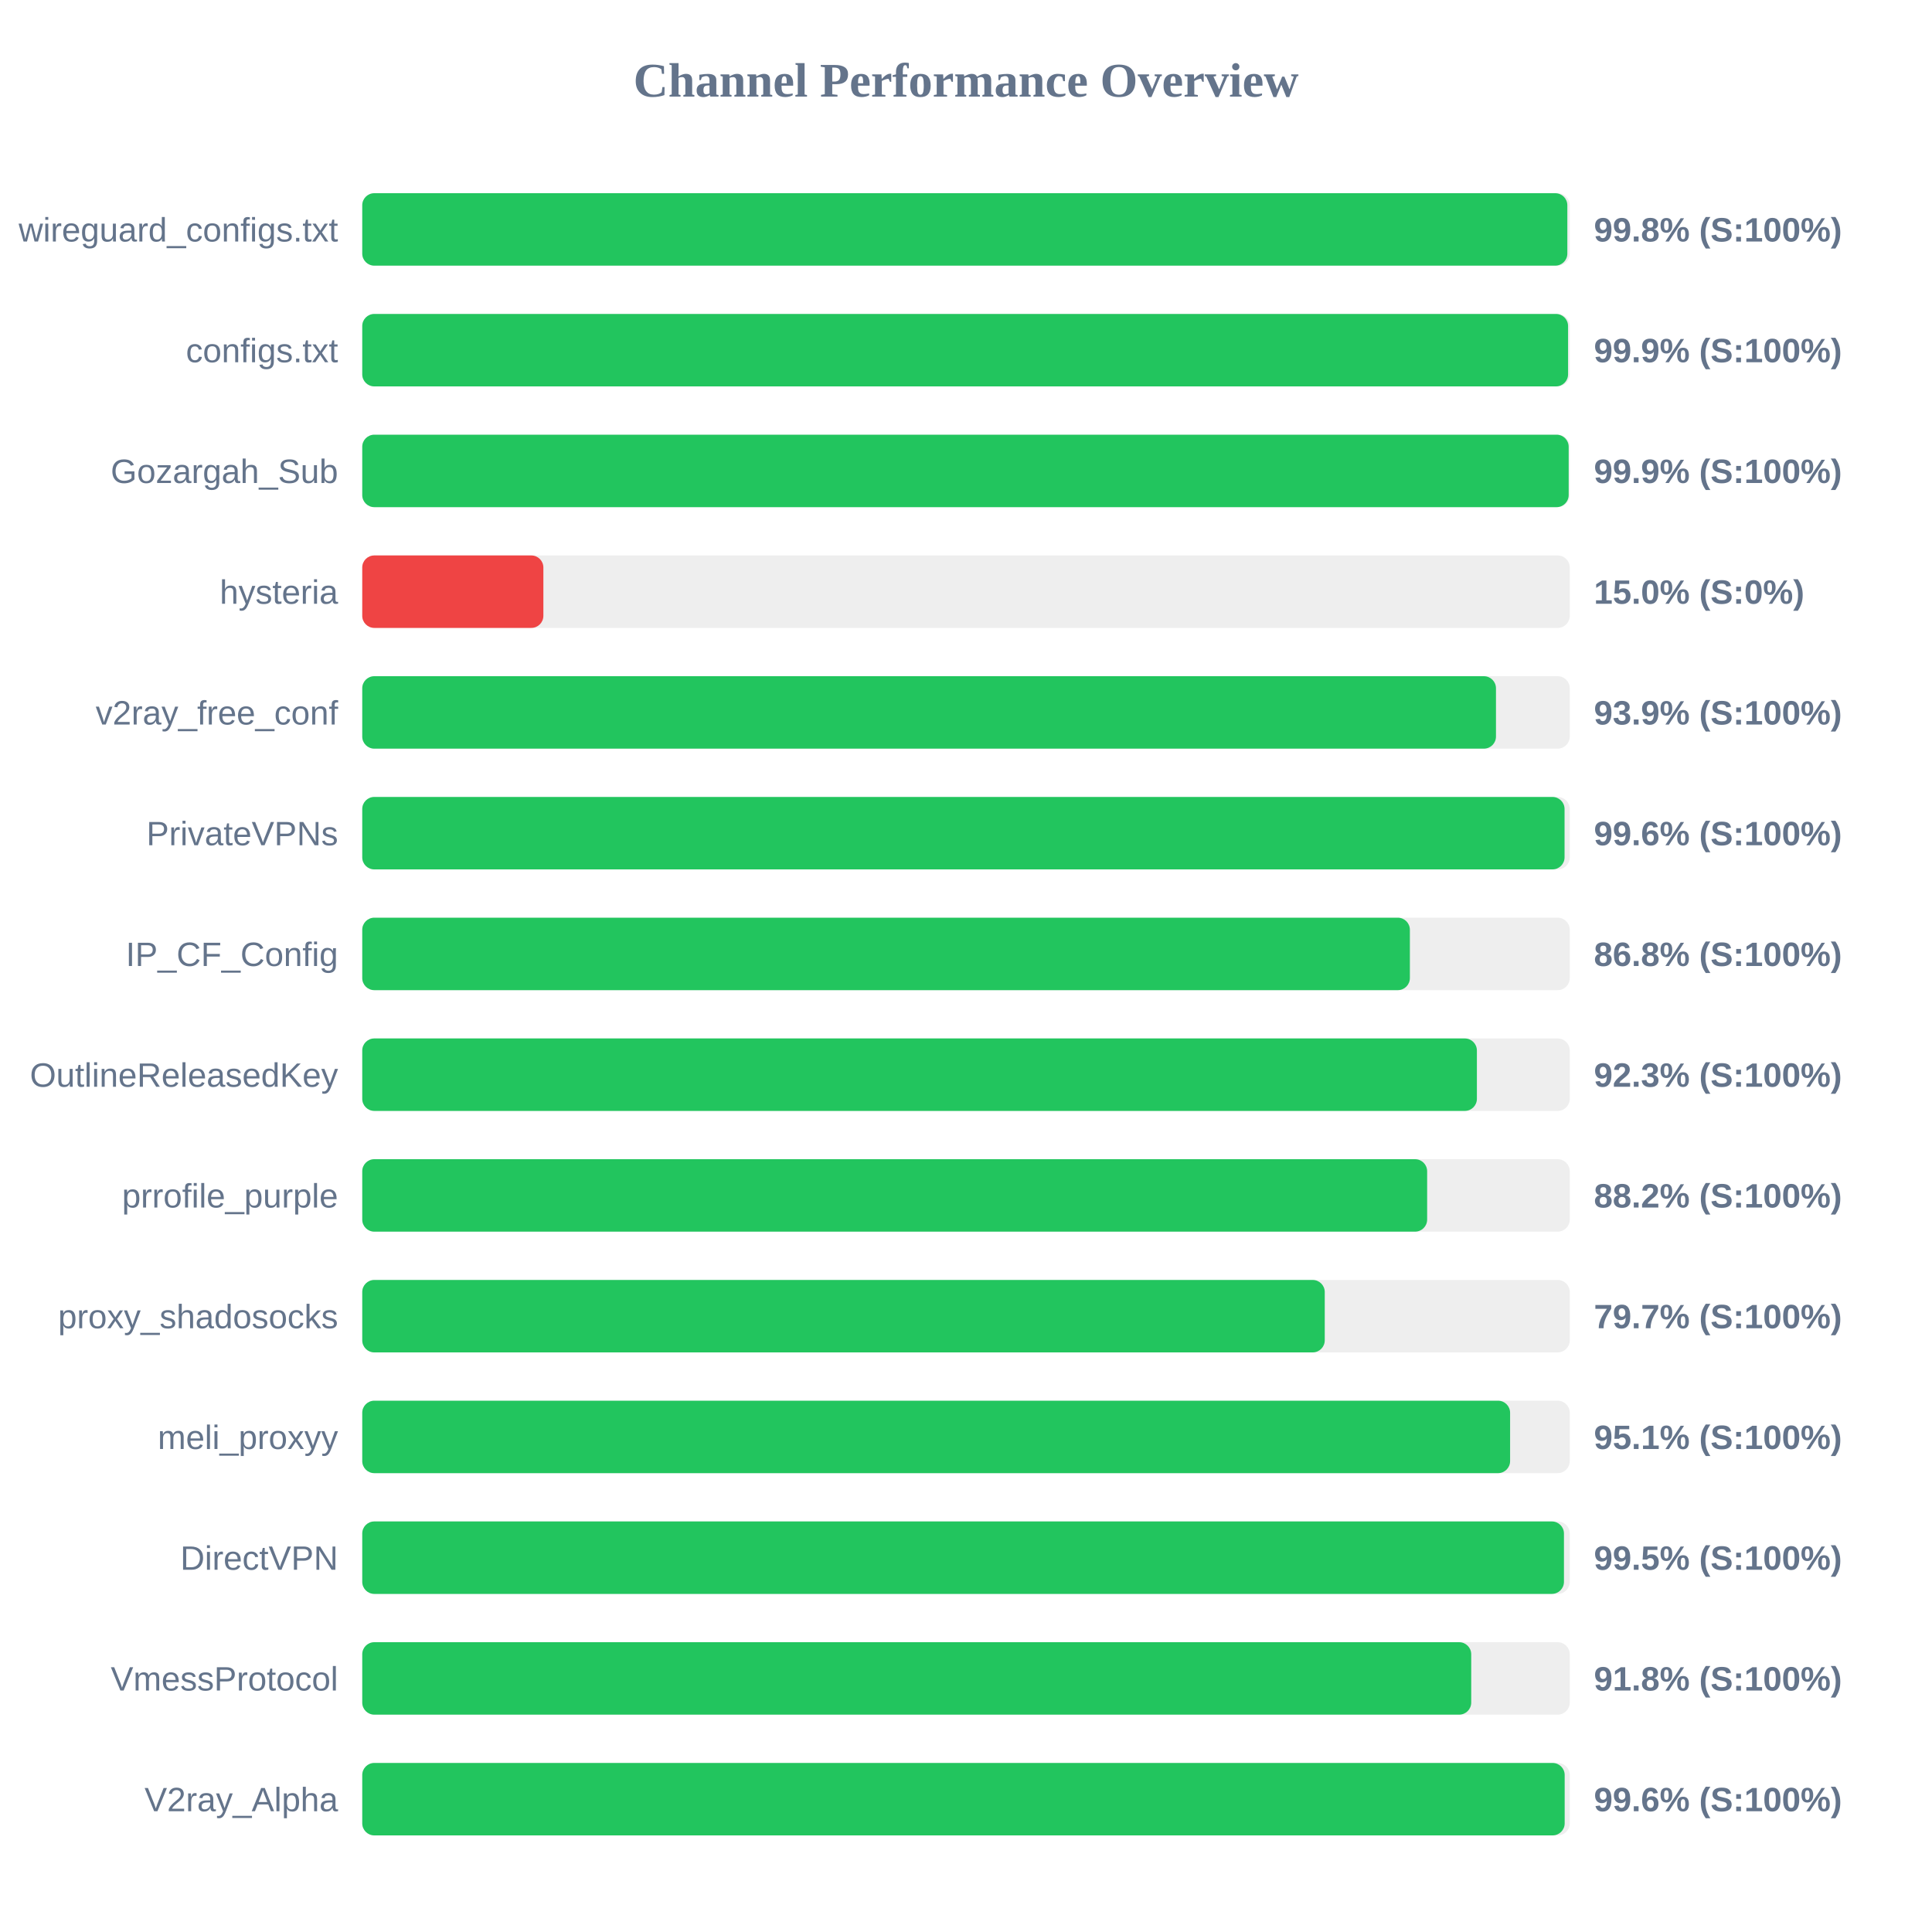
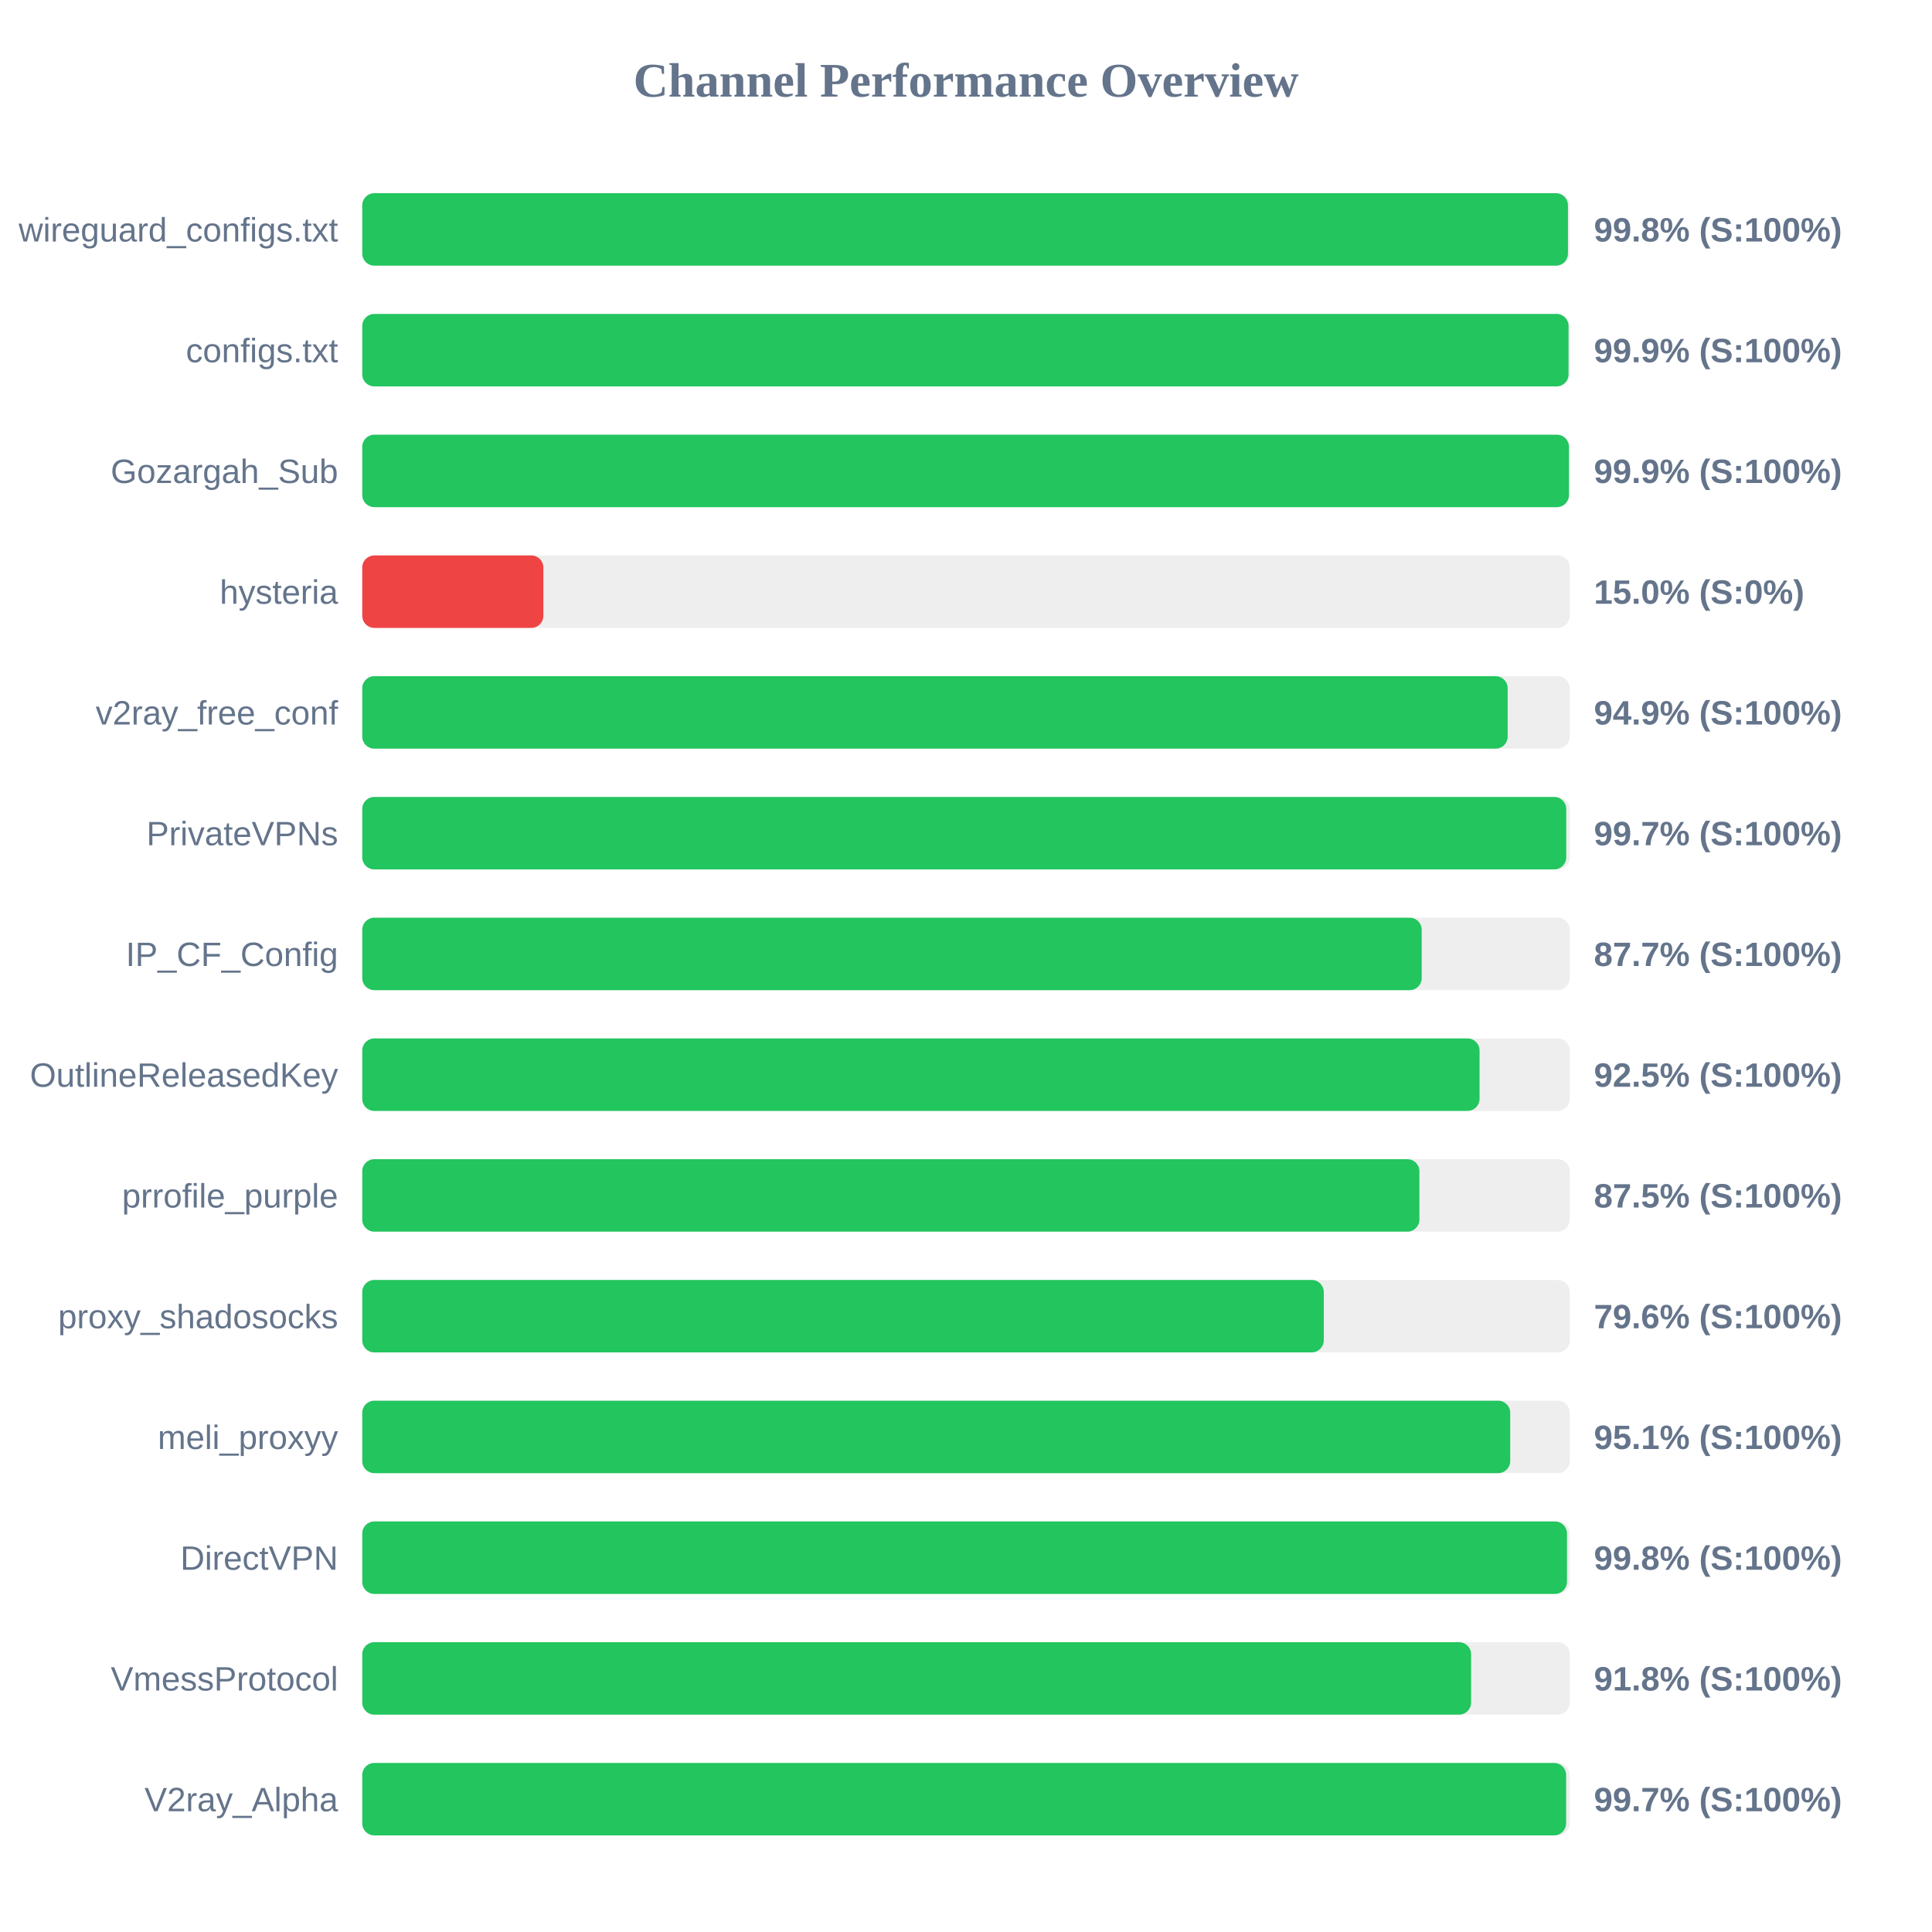
<svg xmlns="http://www.w3.org/2000/svg" width="800" height="800" version="1.1">
  <style>
        .row { font: 14px Arial; fill: #64748b; }
        .score { font: bold 14px Arial; fill: #64748b; }
    </style>
  <text x="400" y="40" text-anchor="middle" font-size="20px" font-weight="bold" fill="#64748b">Channel Performance Overview</text>
  <rect x="150" y="80" width="500" height="30" fill="#eee" rx="5" />
-   <rect x="150" y="80" width="499.0" height="30" fill="#22c55e" rx="5" />
+   <rect x="150" y="80" width="499.25" height="30" fill="#22c55e" rx="5" />
  <text x="140" y="100" text-anchor="end" class="row">wireguard_configs.txt</text>
  <text x="660" y="100" text-anchor="start" class="score">99.8% (S:100%)</text>
  <rect x="150" y="130" width="500" height="30" fill="#eee" rx="5" />
-   <rect x="150" y="130" width="499.3" height="30" fill="#22c55e" rx="5" />
+   <rect x="150" y="130" width="499.5" height="30" fill="#22c55e" rx="5" />
  <text x="140" y="150" text-anchor="end" class="row">configs.txt</text>
  <text x="660" y="150" text-anchor="start" class="score">99.9% (S:100%)</text>
  <rect x="150" y="180" width="500" height="30" fill="#eee" rx="5" />
-   <rect x="150" y="180" width="499.55" height="30" fill="#22c55e" rx="5" />
+   <rect x="150" y="180" width="499.65" height="30" fill="#22c55e" rx="5" />
  <text x="140" y="200" text-anchor="end" class="row">Gozargah_Sub</text>
  <text x="660" y="200" text-anchor="start" class="score">99.9% (S:100%)</text>
  <rect x="150" y="230" width="500" height="30" fill="#eee" rx="5" />
  <rect x="150" y="230" width="75.0" height="30" fill="#ef4444" rx="5" />
  <text x="140" y="250" text-anchor="end" class="row">hysteria</text>
  <text x="660" y="250" text-anchor="start" class="score">15.0% (S:0%)</text>
  <rect x="150" y="280" width="500" height="30" fill="#eee" rx="5" />
-   <rect x="150" y="280" width="469.45" height="30" fill="#22c55e" rx="5" />
+   <rect x="150" y="280" width="474.3" height="30" fill="#22c55e" rx="5" />
  <text x="140" y="300" text-anchor="end" class="row">v2ray_free_conf</text>
-   <text x="660" y="300" text-anchor="start" class="score">93.9% (S:100%)</text>
+   <text x="660" y="300" text-anchor="start" class="score">94.9% (S:100%)</text>
  <rect x="150" y="330" width="500" height="30" fill="#eee" rx="5" />
-   <rect x="150" y="330" width="497.85" height="30" fill="#22c55e" rx="5" />
+   <rect x="150" y="330" width="498.55" height="30" fill="#22c55e" rx="5" />
  <text x="140" y="350" text-anchor="end" class="row">PrivateVPNs</text>
-   <text x="660" y="350" text-anchor="start" class="score">99.6% (S:100%)</text>
+   <text x="660" y="350" text-anchor="start" class="score">99.7% (S:100%)</text>
  <rect x="150" y="380" width="500" height="30" fill="#eee" rx="5" />
-   <rect x="150" y="380" width="433.8" height="30" fill="#22c55e" rx="5" />
+   <rect x="150" y="380" width="438.7" height="30" fill="#22c55e" rx="5" />
  <text x="140" y="400" text-anchor="end" class="row">IP_CF_Config</text>
-   <text x="660" y="400" text-anchor="start" class="score">86.8% (S:100%)</text>
+   <text x="660" y="400" text-anchor="start" class="score">87.7% (S:100%)</text>
  <rect x="150" y="430" width="500" height="30" fill="#eee" rx="5" />
-   <rect x="150" y="430" width="461.55" height="30" fill="#22c55e" rx="5" />
+   <rect x="150" y="430" width="462.65" height="30" fill="#22c55e" rx="5" />
  <text x="140" y="450" text-anchor="end" class="row">OutlineReleasedKey</text>
-   <text x="660" y="450" text-anchor="start" class="score">92.3% (S:100%)</text>
+   <text x="660" y="450" text-anchor="start" class="score">92.5% (S:100%)</text>
  <rect x="150" y="480" width="500" height="30" fill="#eee" rx="5" />
-   <rect x="150" y="480" width="440.95" height="30" fill="#22c55e" rx="5" />
+   <rect x="150" y="480" width="437.75" height="30" fill="#22c55e" rx="5" />
  <text x="140" y="500" text-anchor="end" class="row">prrofile_purple</text>
-   <text x="660" y="500" text-anchor="start" class="score">88.2% (S:100%)</text>
+   <text x="660" y="500" text-anchor="start" class="score">87.5% (S:100%)</text>
  <rect x="150" y="530" width="500" height="30" fill="#eee" rx="5" />
-   <rect x="150" y="530" width="398.55" height="30" fill="#22c55e" rx="5" />
+   <rect x="150" y="530" width="398.15" height="30" fill="#22c55e" rx="5" />
  <text x="140" y="550" text-anchor="end" class="row">proxy_shadosocks</text>
-   <text x="660" y="550" text-anchor="start" class="score">79.7% (S:100%)</text>
+   <text x="660" y="550" text-anchor="start" class="score">79.6% (S:100%)</text>
  <rect x="150" y="580" width="500" height="30" fill="#eee" rx="5" />
-   <rect x="150" y="580" width="475.3" height="30" fill="#22c55e" rx="5" />
+   <rect x="150" y="580" width="475.35" height="30" fill="#22c55e" rx="5" />
  <text x="140" y="600" text-anchor="end" class="row">meli_proxyy</text>
  <text x="660" y="600" text-anchor="start" class="score">95.1% (S:100%)</text>
  <rect x="150" y="630" width="500" height="30" fill="#eee" rx="5" />
-   <rect x="150" y="630" width="497.6" height="30" fill="#22c55e" rx="5" />
+   <rect x="150" y="630" width="498.85" height="30" fill="#22c55e" rx="5" />
  <text x="140" y="650" text-anchor="end" class="row">DirectVPN</text>
-   <text x="660" y="650" text-anchor="start" class="score">99.5% (S:100%)</text>
+   <text x="660" y="650" text-anchor="start" class="score">99.8% (S:100%)</text>
  <rect x="150" y="680" width="500" height="30" fill="#eee" rx="5" />
-   <rect x="150" y="680" width="459.2" height="30" fill="#22c55e" rx="5" />
+   <rect x="150" y="680" width="459.15" height="30" fill="#22c55e" rx="5" />
  <text x="140" y="700" text-anchor="end" class="row">VmessProtocol</text>
  <text x="660" y="700" text-anchor="start" class="score">91.8% (S:100%)</text>
  <rect x="150" y="730" width="500" height="30" fill="#eee" rx="5" />
-   <rect x="150" y="730" width="497.9" height="30" fill="#22c55e" rx="5" />
+   <rect x="150" y="730" width="498.5" height="30" fill="#22c55e" rx="5" />
  <text x="140" y="750" text-anchor="end" class="row">V2ray_Alpha</text>
-   <text x="660" y="750" text-anchor="start" class="score">99.6% (S:100%)</text>
+   <text x="660" y="750" text-anchor="start" class="score">99.7% (S:100%)</text>
</svg>
